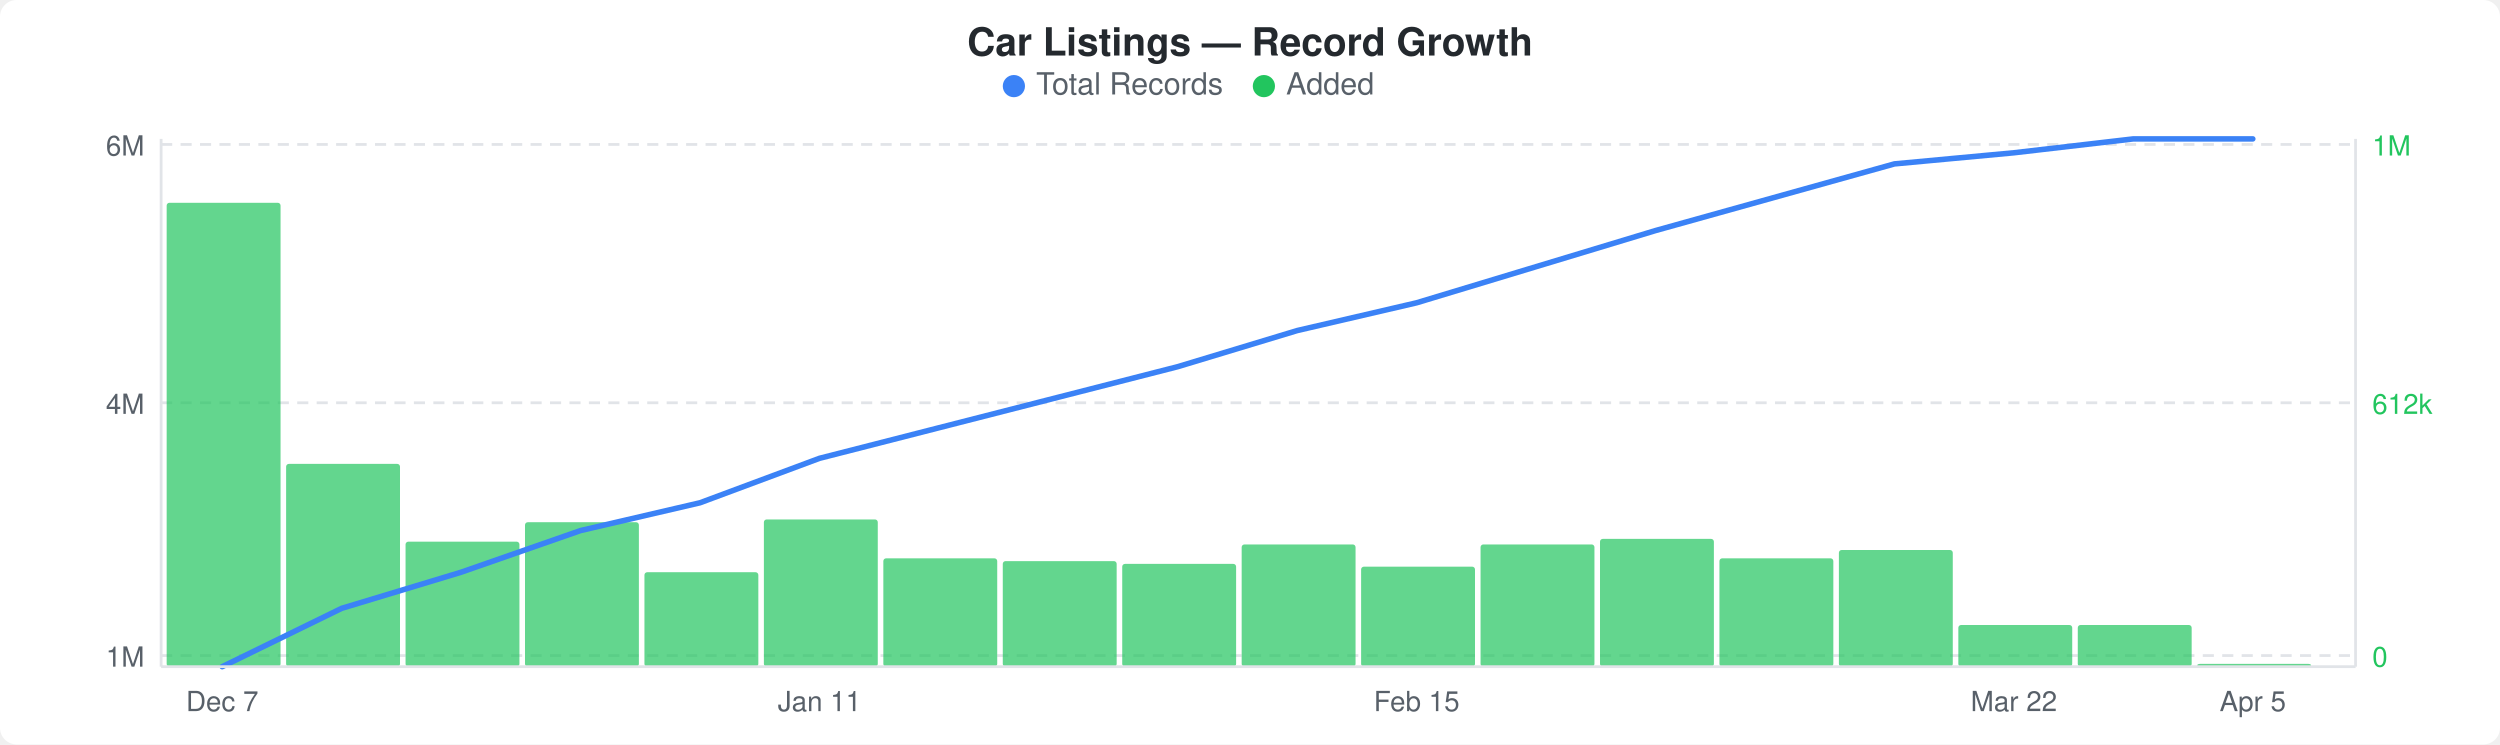
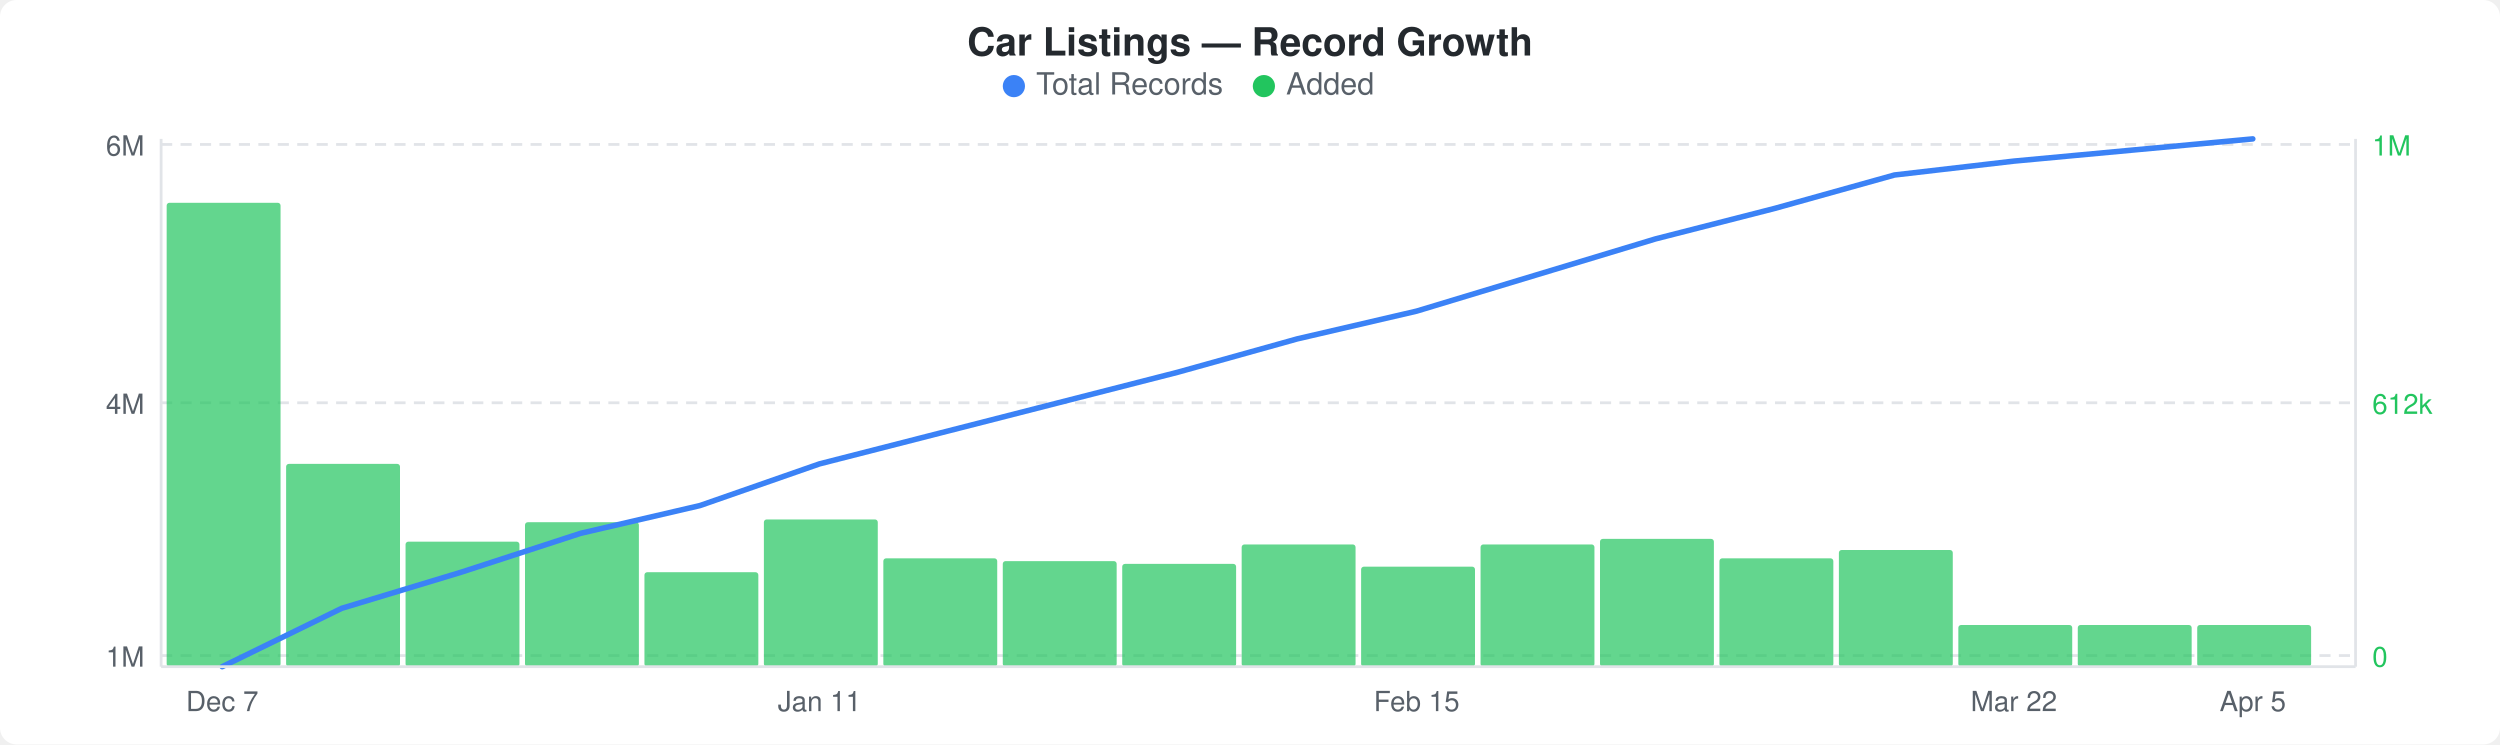
<svg xmlns="http://www.w3.org/2000/svg" width="900" height="268" viewBox="0 0 900 268">
  <rect width="900" height="268" fill="#ffffff" rx="6" ry="6" />
  <text x="450" y="20" text-anchor="middle" font-family="-apple-system, BlinkMacSystemFont, &quot;Segoe UI&quot;, Helvetica, Arial, sans-serif" font-size="14" font-weight="600" fill="#24292e">Car Listings — Record Growth</text>
  <circle cx="365" cy="31" r="4" fill="#3b82f6" />
  <text x="373" y="34" font-family="-apple-system, BlinkMacSystemFont, &quot;Segoe UI&quot;, Helvetica, Arial, sans-serif" font-size="11" fill="#586069">Total Records</text>
  <circle cx="455" cy="31" r="4" fill="#22c55e" />
  <text x="463" y="34" font-family="-apple-system, BlinkMacSystemFont, &quot;Segoe UI&quot;, Helvetica, Arial, sans-serif" font-size="11" fill="#586069">Added</text>
  <line x1="58" y1="52" x2="848" y2="52" stroke="#e1e4e8" stroke-width="1" stroke-dasharray="4,3" />
  <line x1="58" y1="145" x2="848" y2="145" stroke="#e1e4e8" stroke-width="1" stroke-dasharray="4,3" />
  <line x1="58" y1="236" x2="848" y2="236" stroke="#e1e4e8" stroke-width="1" stroke-dasharray="4,3" />
  <rect x="60" y="73" width="41" height="167" rx="1" fill="#22c55eb3" />
  <rect x="103" y="167" width="41" height="73" rx="1" fill="#22c55eb3" />
  <rect x="146" y="195" width="41" height="45" rx="1" fill="#22c55eb3" />
  <rect x="189" y="188" width="41" height="52" rx="1" fill="#22c55eb3" />
  <rect x="232" y="206" width="41" height="34" rx="1" fill="#22c55eb3" />
  <rect x="275" y="187" width="41" height="53" rx="1" fill="#22c55eb3" />
  <rect x="318" y="201" width="41" height="39" rx="1" fill="#22c55eb3" />
  <rect x="361" y="202" width="41" height="38" rx="1" fill="#22c55eb3" />
  <rect x="404" y="203" width="41" height="37" rx="1" fill="#22c55eb3" />
  <rect x="447" y="196" width="41" height="44" rx="1" fill="#22c55eb3" />
  <rect x="490" y="204" width="41" height="36" rx="1" fill="#22c55eb3" />
  <rect x="533" y="196" width="41" height="44" rx="1" fill="#22c55eb3" />
  <rect x="576" y="194" width="41" height="46" rx="1" fill="#22c55eb3" />
  <rect x="619" y="201" width="41" height="39" rx="1" fill="#22c55eb3" />
  <rect x="662" y="198" width="41" height="42" rx="1" fill="#22c55eb3" />
  <rect x="705" y="225" width="41" height="15" rx="1" fill="#22c55eb3" />
  <rect x="748" y="225" width="41" height="15" rx="1" fill="#22c55eb3" />
-   <rect x="791" y="239" width="41" height="1" rx="1" fill="#22c55eb3" />
-   <polyline points="80,240 123,219 166,206 209,191 252,181 295,165 338,154 381,143 424,132 467,119 510,109 553,96 596,83 639,71 682,59 725,55 768,50 811,50" fill="none" stroke="#3b82f6" stroke-width="2" stroke-linejoin="round" stroke-linecap="round" />
+   <rect x="791" y="225" width="41" height="15" rx="1" fill="#22c55eb3" />
+   <polyline points="80,240 123,219 166,206 209,192 252,182 295,167 338,156 381,145 424,134 467,122 510,112 553,99 596,86 639,75 682,63 725,58 768,54 811,50" fill="none" stroke="#3b82f6" stroke-width="2" stroke-linejoin="round" stroke-linecap="round" />
  <text x="52" y="56" text-anchor="end" font-family="-apple-system, BlinkMacSystemFont, &quot;Segoe UI&quot;, Helvetica, Arial, sans-serif" font-size="10" fill="#586069">6M</text>
  <text x="52" y="149" text-anchor="end" font-family="-apple-system, BlinkMacSystemFont, &quot;Segoe UI&quot;, Helvetica, Arial, sans-serif" font-size="10" fill="#586069">4M</text>
  <text x="52" y="240" text-anchor="end" font-family="-apple-system, BlinkMacSystemFont, &quot;Segoe UI&quot;, Helvetica, Arial, sans-serif" font-size="10" fill="#586069">1M</text>
  <text x="854" y="56" text-anchor="start" font-family="-apple-system, BlinkMacSystemFont, &quot;Segoe UI&quot;, Helvetica, Arial, sans-serif" font-size="10" fill="#22c55e">1M</text>
  <text x="854" y="149" text-anchor="start" font-family="-apple-system, BlinkMacSystemFont, &quot;Segoe UI&quot;, Helvetica, Arial, sans-serif" font-size="10" fill="#22c55e">612k</text>
  <text x="854" y="240" text-anchor="start" font-family="-apple-system, BlinkMacSystemFont, &quot;Segoe UI&quot;, Helvetica, Arial, sans-serif" font-size="10" fill="#22c55e">0</text>
  <line x1="58" y1="50" x2="58" y2="240" stroke="#e1e4e8" stroke-width="1" />
  <line x1="58" y1="240" x2="848" y2="240" stroke="#e1e4e8" stroke-width="1" />
  <line x1="848" y1="50" x2="848" y2="240" stroke="#e1e4e8" stroke-width="1" />
  <text x="80" y="256" text-anchor="middle" font-family="-apple-system, BlinkMacSystemFont, &quot;Segoe UI&quot;, Helvetica, Arial, sans-serif" font-size="10" fill="#586069">Dec 7</text>
  <text x="295" y="256" text-anchor="middle" font-family="-apple-system, BlinkMacSystemFont, &quot;Segoe UI&quot;, Helvetica, Arial, sans-serif" font-size="10" fill="#586069">Jan 11</text>
  <text x="510" y="256" text-anchor="middle" font-family="-apple-system, BlinkMacSystemFont, &quot;Segoe UI&quot;, Helvetica, Arial, sans-serif" font-size="10" fill="#586069">Feb 15</text>
  <text x="725" y="256" text-anchor="middle" font-family="-apple-system, BlinkMacSystemFont, &quot;Segoe UI&quot;, Helvetica, Arial, sans-serif" font-size="10" fill="#586069">Mar 22</text>
  <text x="811" y="256" text-anchor="middle" font-family="-apple-system, BlinkMacSystemFont, &quot;Segoe UI&quot;, Helvetica, Arial, sans-serif" font-size="10" fill="#586069">Apr 5</text>
</svg>
